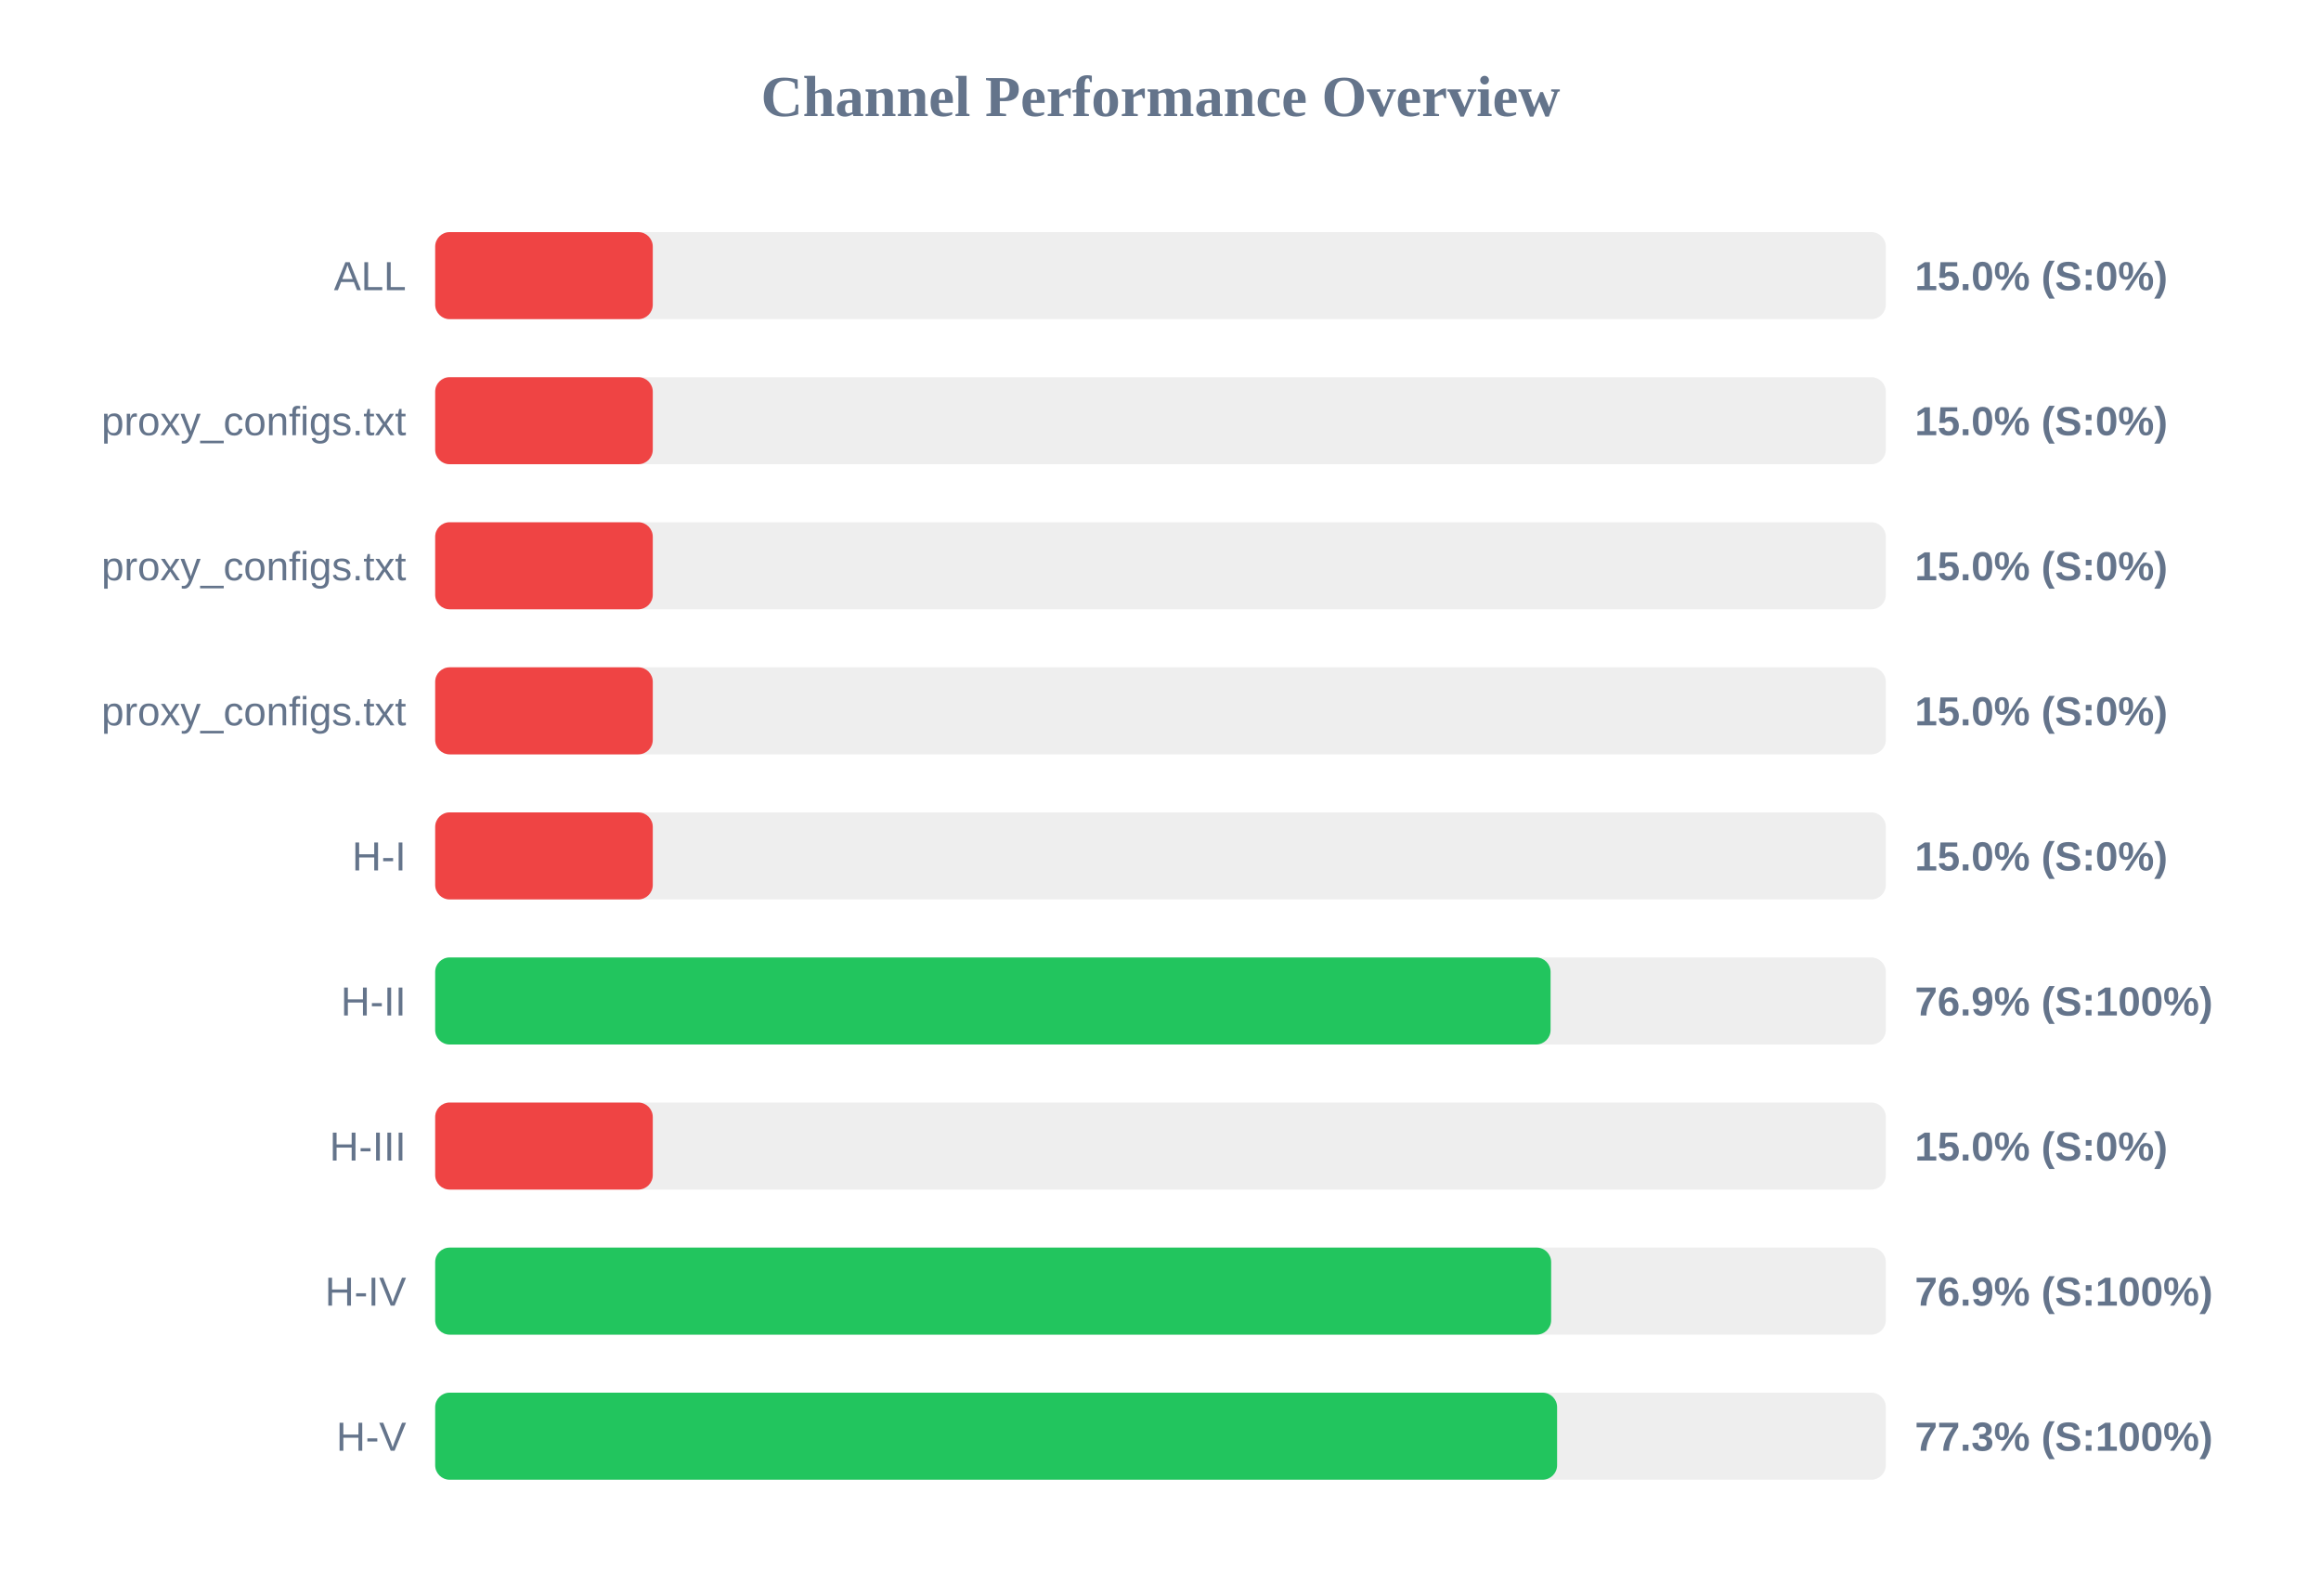
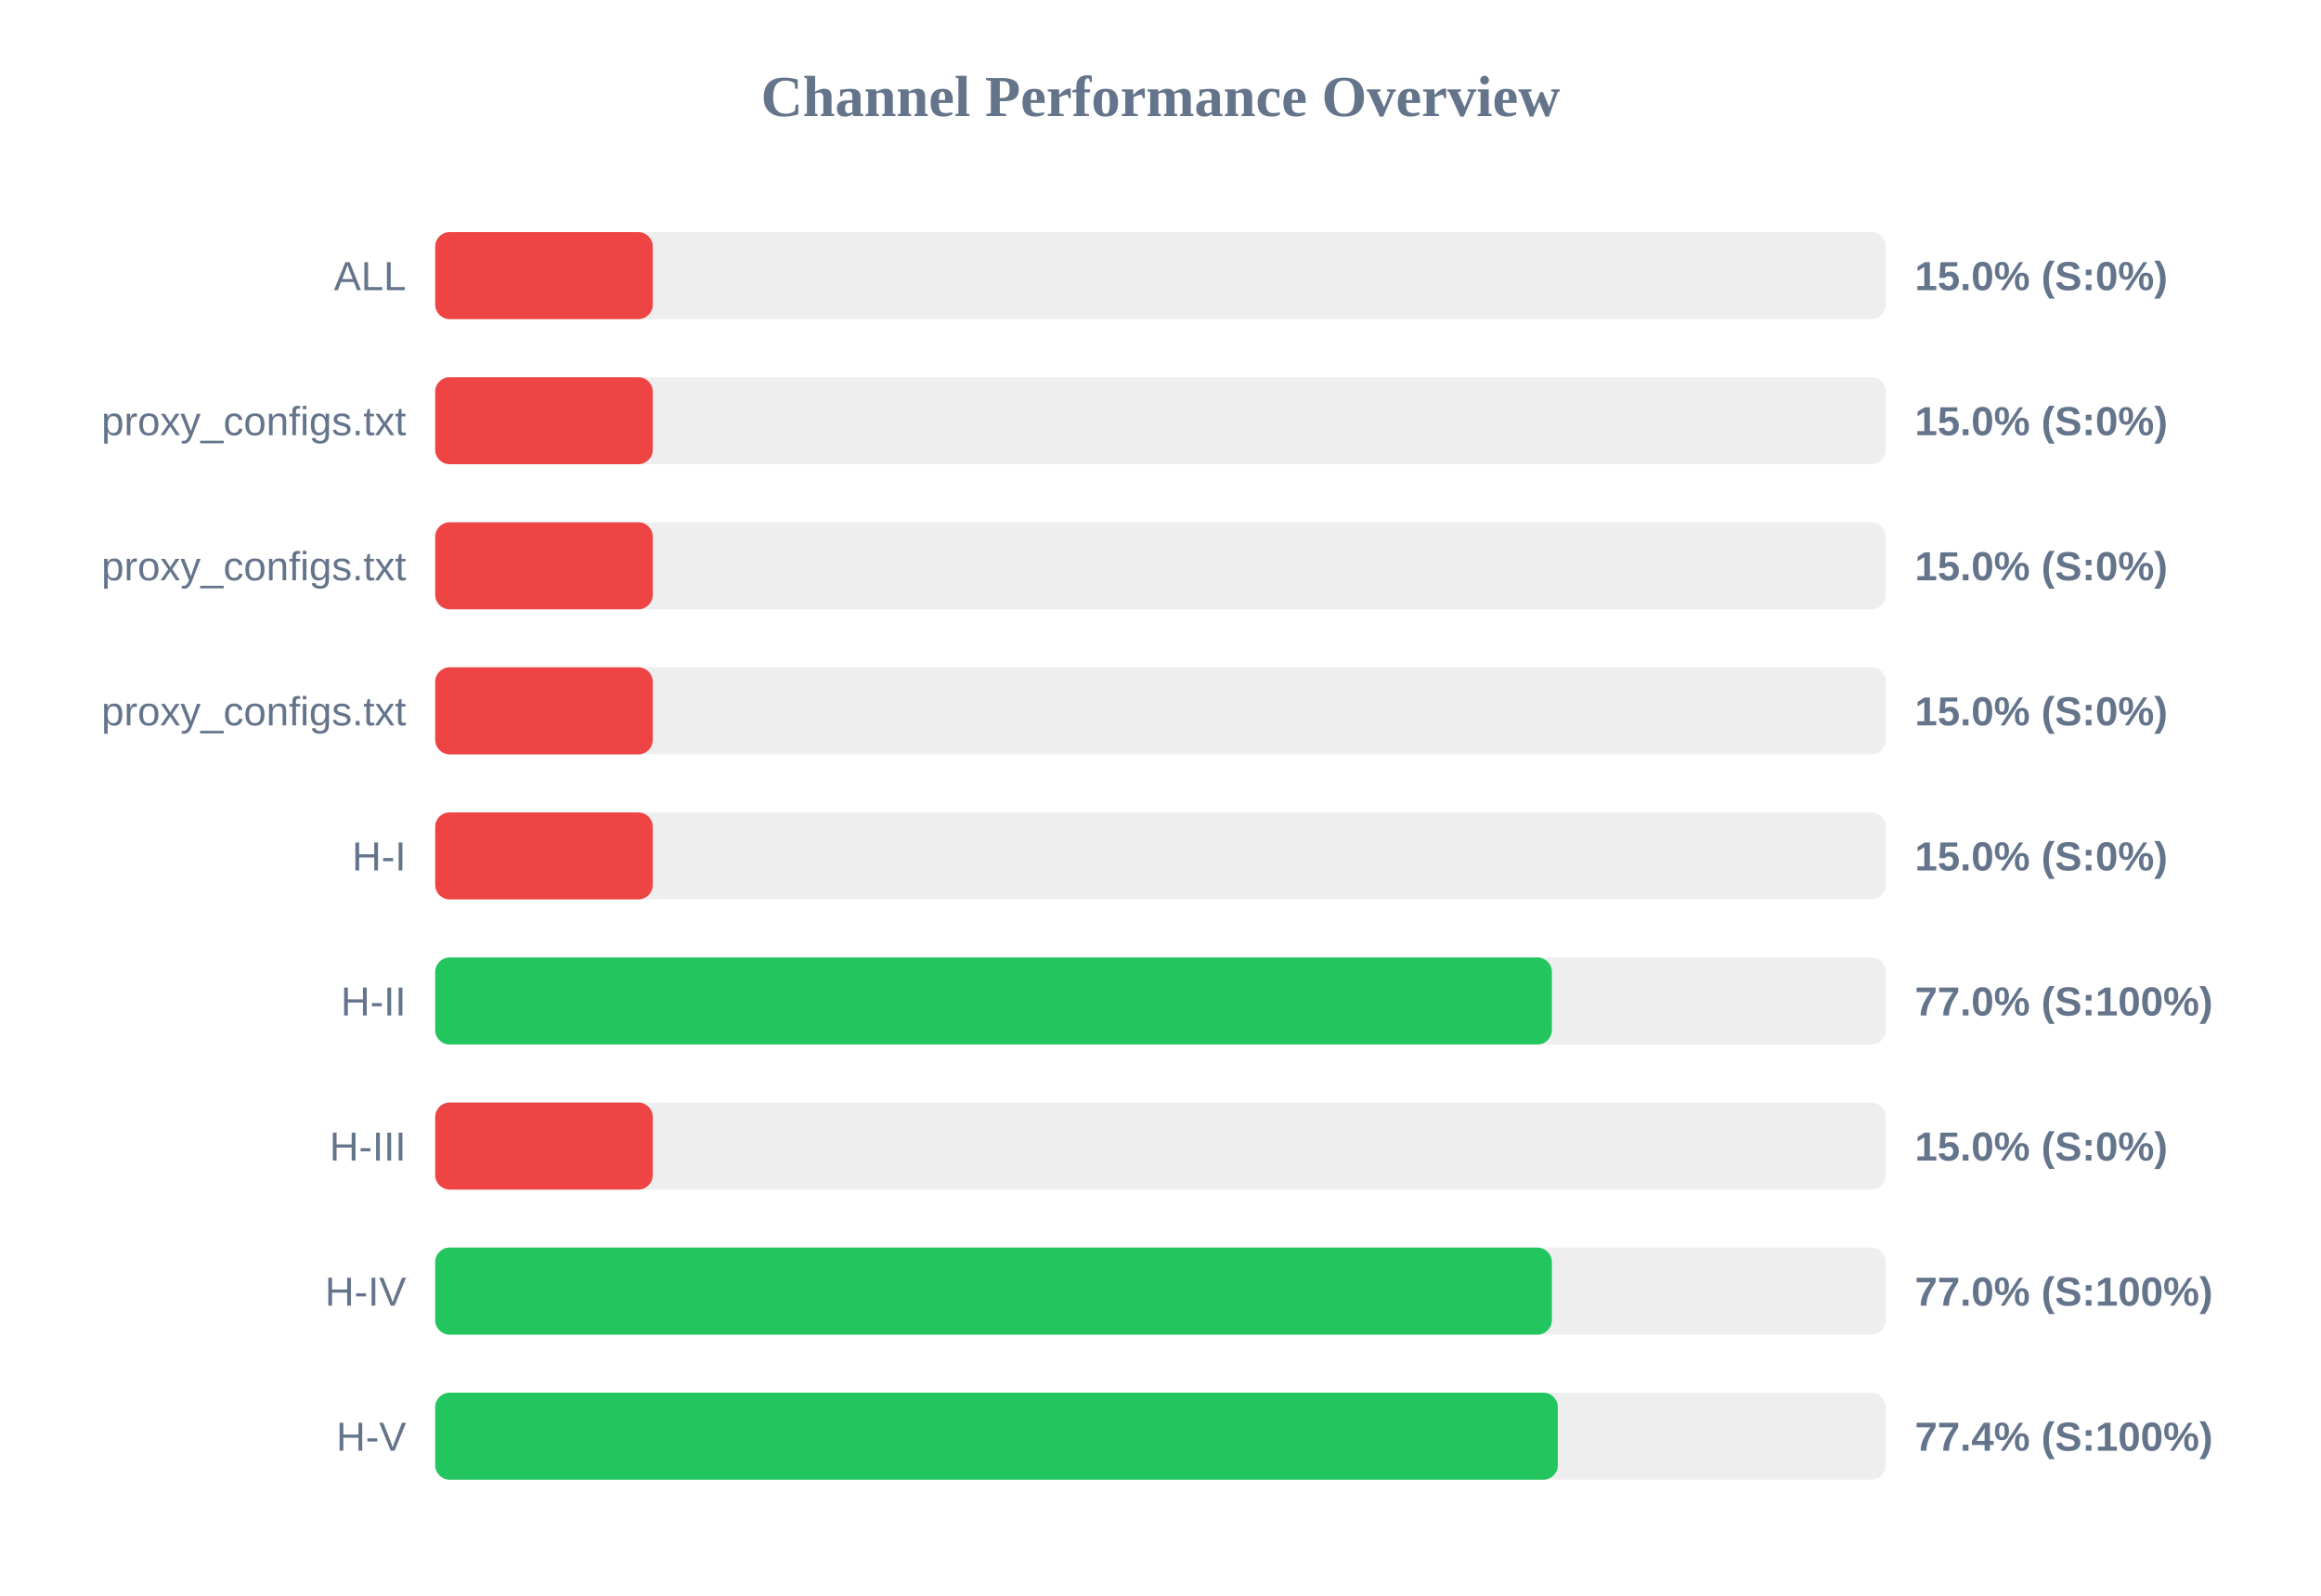
<svg xmlns="http://www.w3.org/2000/svg" width="800" height="550" version="1.1">
  <style>
        .row { font: 14px Arial; fill: #64748b; }
        .score { font: bold 14px Arial; fill: #64748b; }
    </style>
  <text x="400" y="40" text-anchor="middle" font-size="20px" font-weight="bold" fill="#64748b">Channel Performance Overview</text>
  <rect x="150" y="80" width="500" height="30" fill="#eee" rx="5" />
  <rect x="150" y="80" width="75.0" height="30" fill="#ef4444" rx="5" />
  <text x="140" y="100" text-anchor="end" class="row">ALL</text>
  <text x="660" y="100" text-anchor="start" class="score">15.0% (S:0%)</text>
  <rect x="150" y="130" width="500" height="30" fill="#eee" rx="5" />
  <rect x="150" y="130" width="75.0" height="30" fill="#ef4444" rx="5" />
  <text x="140" y="150" text-anchor="end" class="row">proxy_configs.txt</text>
  <text x="660" y="150" text-anchor="start" class="score">15.0% (S:0%)</text>
  <rect x="150" y="180" width="500" height="30" fill="#eee" rx="5" />
  <rect x="150" y="180" width="75.0" height="30" fill="#ef4444" rx="5" />
  <text x="140" y="200" text-anchor="end" class="row">proxy_configs.txt</text>
  <text x="660" y="200" text-anchor="start" class="score">15.0% (S:0%)</text>
  <rect x="150" y="230" width="500" height="30" fill="#eee" rx="5" />
  <rect x="150" y="230" width="75.0" height="30" fill="#ef4444" rx="5" />
  <text x="140" y="250" text-anchor="end" class="row">proxy_configs.txt</text>
  <text x="660" y="250" text-anchor="start" class="score">15.0% (S:0%)</text>
  <rect x="150" y="280" width="500" height="30" fill="#eee" rx="5" />
  <rect x="150" y="280" width="75.0" height="30" fill="#ef4444" rx="5" />
  <text x="140" y="300" text-anchor="end" class="row">H-I</text>
  <text x="660" y="300" text-anchor="start" class="score">15.0% (S:0%)</text>
  <rect x="150" y="330" width="500" height="30" fill="#eee" rx="5" />
-   <rect x="150" y="330" width="384.45" height="30" fill="#22c55e" rx="5" />
+   <rect x="150" y="330" width="384.9" height="30" fill="#22c55e" rx="5" />
  <text x="140" y="350" text-anchor="end" class="row">H-II</text>
-   <text x="660" y="350" text-anchor="start" class="score">76.9% (S:100%)</text>
+   <text x="660" y="350" text-anchor="start" class="score">77.0% (S:100%)</text>
  <rect x="150" y="380" width="500" height="30" fill="#eee" rx="5" />
  <rect x="150" y="380" width="75.0" height="30" fill="#ef4444" rx="5" />
  <text x="140" y="400" text-anchor="end" class="row">H-III</text>
  <text x="660" y="400" text-anchor="start" class="score">15.0% (S:0%)</text>
  <rect x="150" y="430" width="500" height="30" fill="#eee" rx="5" />
-   <rect x="150" y="430" width="384.65" height="30" fill="#22c55e" rx="5" />
+   <rect x="150" y="430" width="384.9" height="30" fill="#22c55e" rx="5" />
  <text x="140" y="450" text-anchor="end" class="row">H-IV</text>
-   <text x="660" y="450" text-anchor="start" class="score">76.9% (S:100%)</text>
+   <text x="660" y="450" text-anchor="start" class="score">77.0% (S:100%)</text>
  <rect x="150" y="480" width="500" height="30" fill="#eee" rx="5" />
-   <rect x="150" y="480" width="386.7" height="30" fill="#22c55e" rx="5" />
+   <rect x="150" y="480" width="386.95" height="30" fill="#22c55e" rx="5" />
  <text x="140" y="500" text-anchor="end" class="row">H-V</text>
-   <text x="660" y="500" text-anchor="start" class="score">77.3% (S:100%)</text>
+   <text x="660" y="500" text-anchor="start" class="score">77.4% (S:100%)</text>
</svg>
